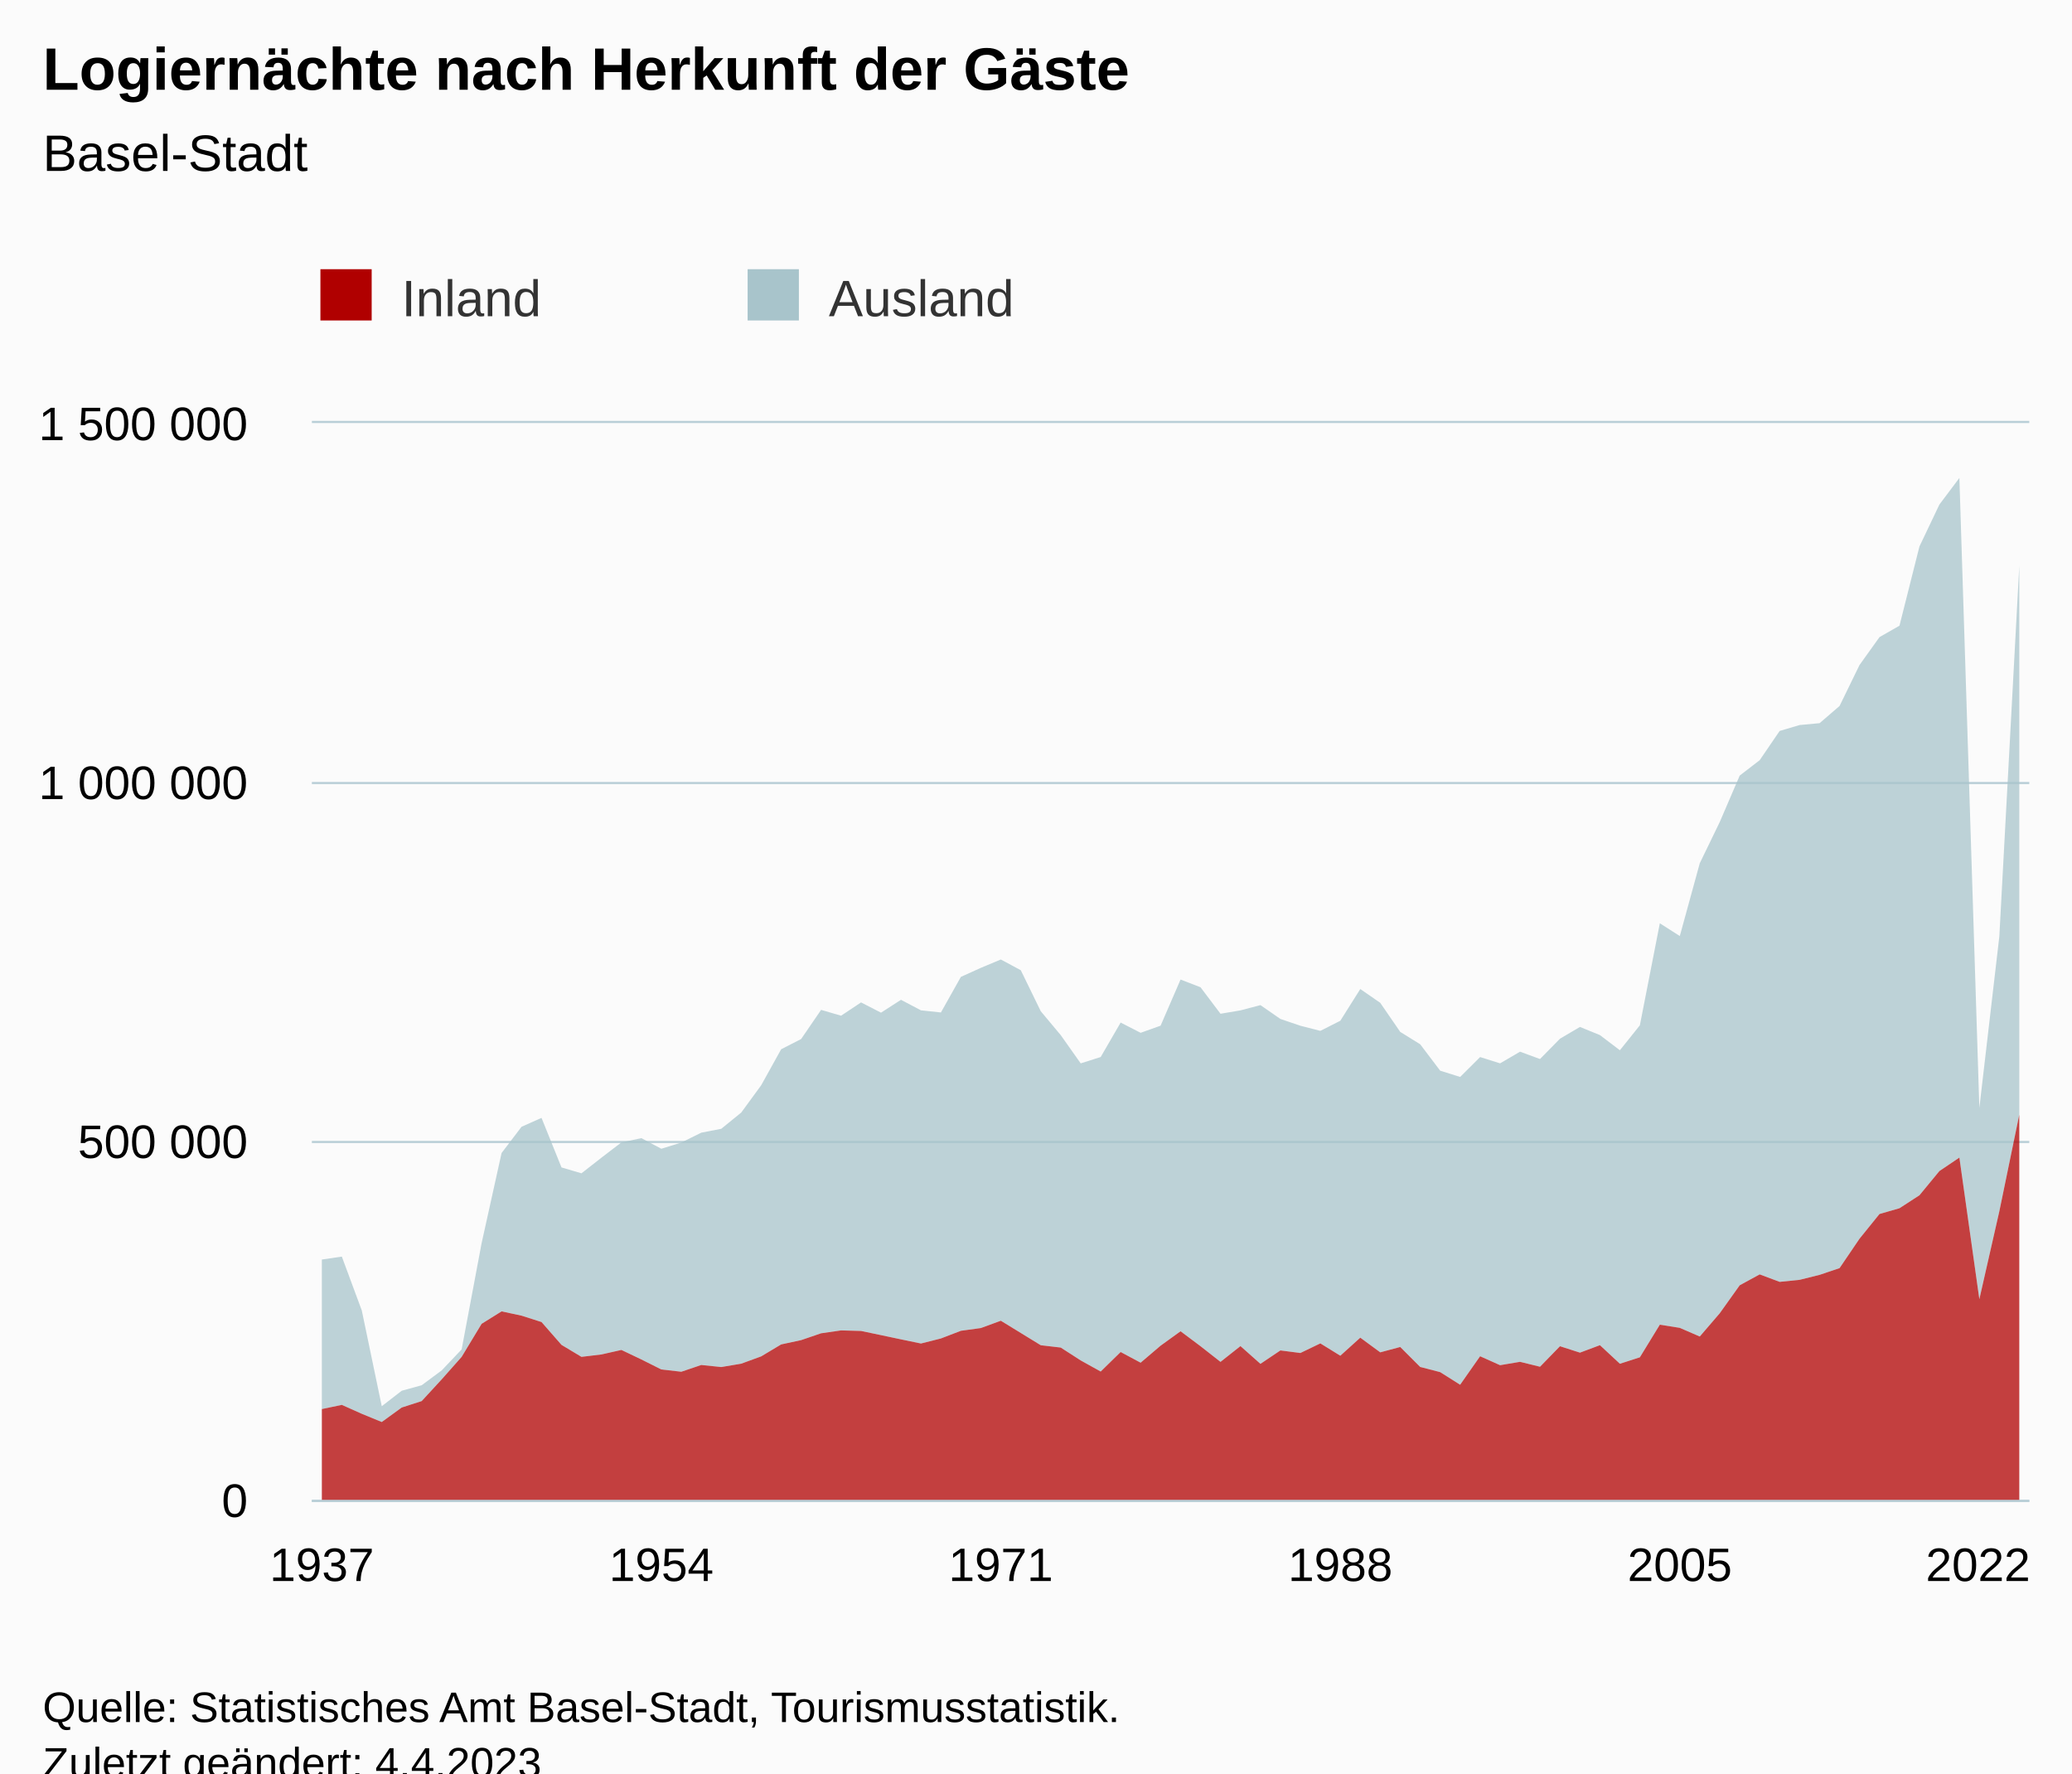
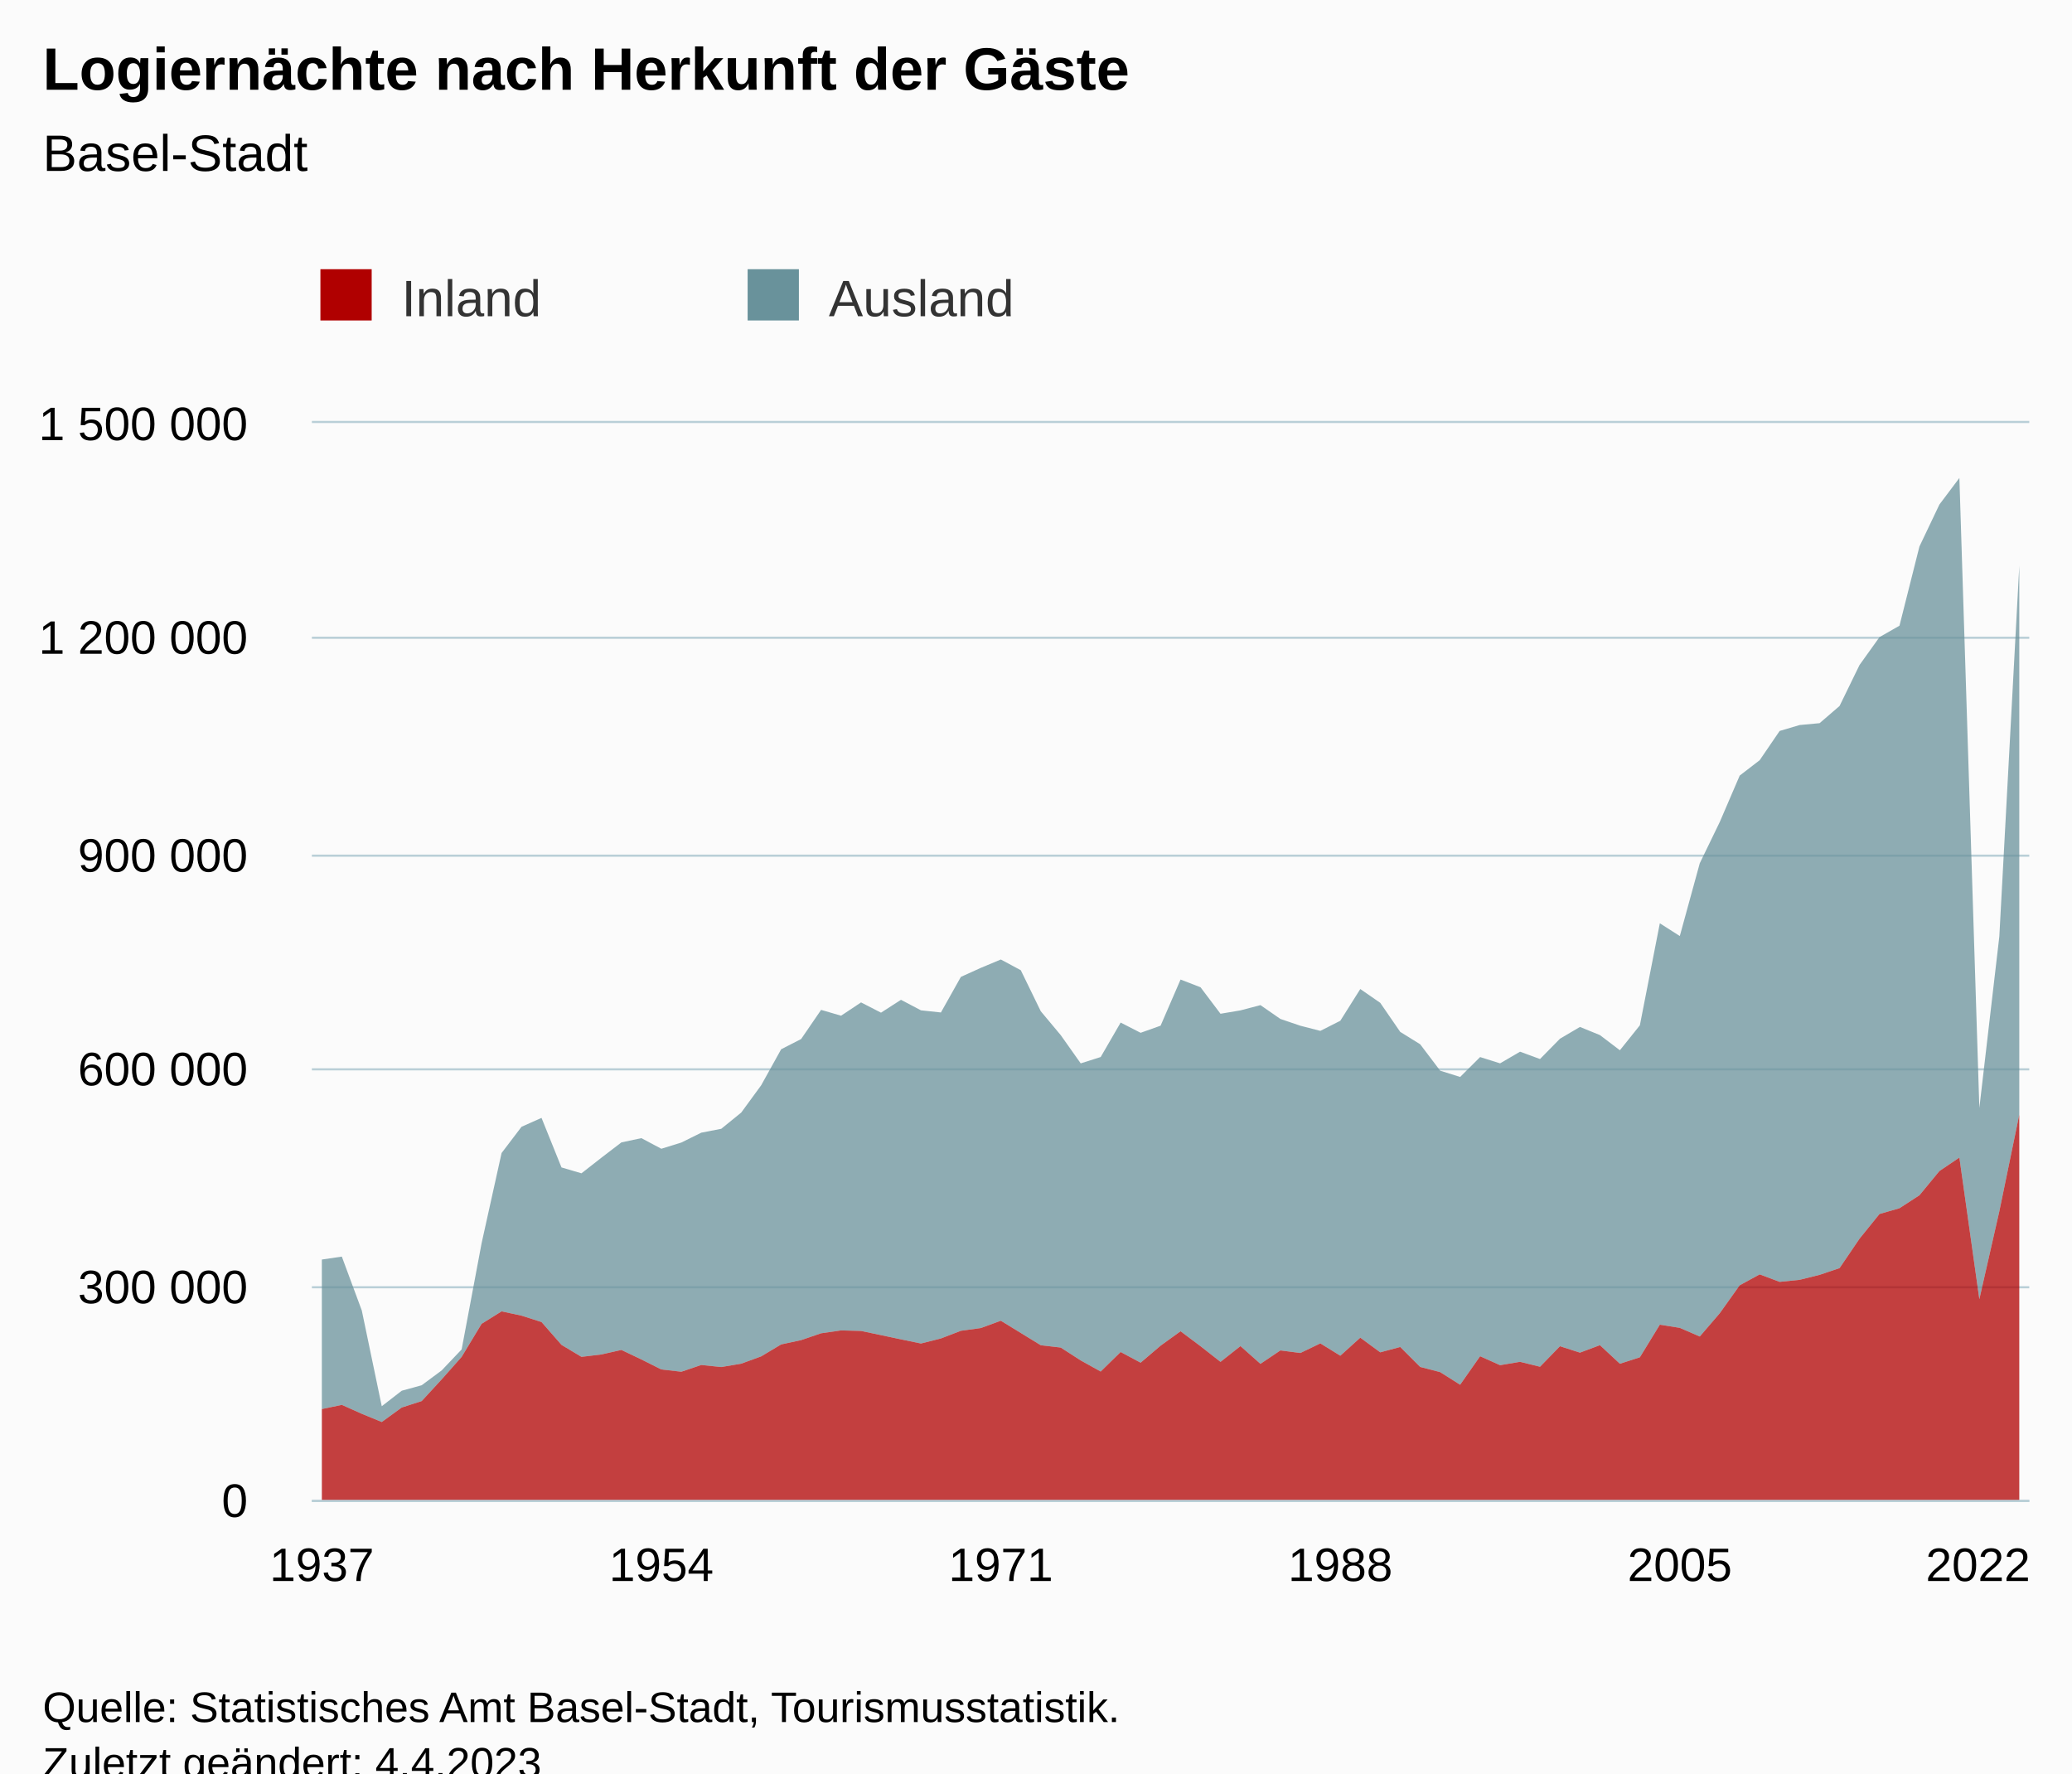
<svg xmlns="http://www.w3.org/2000/svg" version="1.1" class="highcharts-root" style="font-family:Arial;font-size:12px;" viewBox="0 0 485 415">
  <defs>
-     <clipPath id="highcharts-idc37ty-179-">
+     <clipPath id="highcharts-69aphj3-179-">
      <rect x="0" y="0" width="402" height="252" fill="none" />
    </clipPath>
-     <clipPath id="highcharts-idc37ty-266-">
+     <clipPath id="highcharts-69aphj3-266-">
      <rect x="0" y="0" width="402" height="252" fill="none" />
    </clipPath>
-     <clipPath id="highcharts-idc37ty-353-">
+     <clipPath id="highcharts-69aphj3-353-">
      <rect x="73" y="99" width="402" height="252" fill="none" />
    </clipPath>
  </defs>
  <rect fill="#fbfbfb" class="highcharts-background" x="0" y="0" width="485" height="428" rx="0" ry="0" />
  <rect fill="none" class="highcharts-plot-background" x="73" y="99" width="402" height="252" />
  <g class="highcharts-pane-group" data-z-index="0" />
  <g class="highcharts-grid highcharts-xaxis-grid" data-z-index="1">
    <path fill="none" data-z-index="1" class="highcharts-grid-line" d="M 74.5 99 L 74.5 351" opacity="1" />
    <path fill="none" data-z-index="1" class="highcharts-grid-line" d="M 154.5 99 L 154.5 351" opacity="1" />
    <path fill="none" data-z-index="1" class="highcharts-grid-line" d="M 233.5 99 L 233.5 351" opacity="1" />
    <path fill="none" data-z-index="1" class="highcharts-grid-line" d="M 313.5 99 L 313.5 351" opacity="1" />
    <path fill="none" data-z-index="1" class="highcharts-grid-line" d="M 392.5 99 L 392.5 351" opacity="1" />
    <path fill="none" data-z-index="1" class="highcharts-grid-line" d="M 472.5 99 L 472.5 351" opacity="1" />
  </g>
  <g class="highcharts-grid highcharts-yaxis-grid" data-z-index="1">
    <path fill="none" stroke="#B9CFD7" stroke-width="0.5" data-z-index="1" class="highcharts-grid-line" d="M 73 351.25 L 475 351.25" opacity="1" />
-     <path fill="none" stroke="#B9CFD7" stroke-width="0.5" data-z-index="1" class="highcharts-grid-line" d="M 73 267.25 L 475 267.25" opacity="1" />
-     <path fill="none" stroke="#B9CFD7" stroke-width="0.5" data-z-index="1" class="highcharts-grid-line" d="M 73 183.25 L 475 183.25" opacity="1" />
+     <path fill="none" stroke="#B9CFD7" stroke-width="0.5" data-z-index="1" class="highcharts-grid-line" d="M 73 301.25 L 475 301.25" opacity="1" />
+     <path fill="none" stroke="#B9CFD7" stroke-width="0.5" data-z-index="1" class="highcharts-grid-line" d="M 73 250.25 L 475 250.25" opacity="1" />
+     <path fill="none" stroke="#B9CFD7" stroke-width="0.5" data-z-index="1" class="highcharts-grid-line" d="M 73 200.25 L 475 200.25" opacity="1" />
+     <path fill="none" stroke="#B9CFD7" stroke-width="0.5" data-z-index="1" class="highcharts-grid-line" d="M 73 149.25 L 475 149.25" opacity="1" />
    <path fill="none" stroke="#B9CFD7" stroke-width="0.5" data-z-index="1" class="highcharts-grid-line" d="M 73 98.75 L 475 98.75" opacity="1" />
  </g>
  <rect fill="none" class="highcharts-plot-border" data-z-index="1" x="73" y="99" width="402" height="252" />
  <g class="highcharts-axis highcharts-xaxis" data-z-index="2">
    <path fill="none" class="highcharts-axis-line" stroke="#B9CFD7" stroke-width="0.5" data-z-index="7" d="M 73 351.25 L 475 351.25" />
  </g>
  <g class="highcharts-axis highcharts-yaxis" data-z-index="2">
    <path fill="none" class="highcharts-axis-line" data-z-index="7" d="M 73 99 L 73 351" />
  </g>
  <g class="highcharts-series-group" data-z-index="3">
-     <g class="highcharts-series highcharts-series-0 highcharts-area-series" data-z-index="0.1" opacity="1" transform="translate(73,99) scale(1 1)" clip-path="url(#highcharts-idc37ty-266-)">
-       <path fill="rgb(168,196,203)" fill-opacity="0.75" d="M 2.337 195.765 L 7.012 195.074 L 11.686 207.685 L 16.36 230.09 L 21.035 226.467 L 25.709 225.181 L 30.384 221.712 L 35.058 216.796 L 39.733 191.932 L 44.407 170.835 L 49.081 164.691 L 53.756 162.612 L 58.43 174.207 L 63.105 175.584 L 67.779 171.929 L 72.453 168.35 L 77.128 167.354 L 81.802 169.838 L 86.477 168.385 L 91.151 166.074 L 95.826 165.165 L 100.5 161.37 L 105.174 154.976 L 109.849 146.553 L 114.523 144.16 L 119.198 137.334 L 123.872 138.7 L 128.547 135.59 L 133.221 137.989 L 137.895 134.979 L 142.57 137.442 L 147.244 137.942 L 151.919 129.613 L 156.593 127.5 L 161.267 125.546 L 165.942 128.057 L 170.616 137.654 L 175.291 143.248 L 179.965 149.855 L 184.64 148.372 L 189.314 140.305 L 193.988 142.702 L 198.663 141.036 L 203.337 130.236 L 208.012 132.045 L 212.686 138.243 L 217.36 137.455 L 222.035 136.222 L 226.709 139.459 L 231.384 141.048 L 236.058 142.249 L 240.733 139.882 L 245.407 132.458 L 250.081 135.689 L 254.756 142.489 L 259.43 145.388 L 264.105 151.564 L 268.779 153.035 L 273.453 148.379 L 278.128 149.85 L 282.802 147.123 L 287.477 148.839 L 292.151 144.081 L 296.826 141.331 L 301.5 143.238 L 306.174 146.785 L 310.849 140.946 L 315.523 117.071 L 320.198 120.055 L 324.872 103.021 L 329.547 93.376 L 334.221 82.503 L 338.895 78.903 L 343.57 72.058 L 348.244 70.677 L 352.919 70.24 L 357.593 66.215 L 362.267 56.626 L 366.942 50.098 L 371.616 47.43 L 376.291 28.888 L 380.965 19.068 L 385.64 12.854 L 390.314 160.288 L 394.988 120.186 L 399.663 33.414 L 399.663 161.846 L 394.988 184.495 L 390.314 205.042 L 385.64 171.901 L 380.965 175.055 L 376.291 180.725 L 371.616 183.759 L 366.942 185.106 L 362.267 190.889 L 357.593 197.774 L 352.919 199.347 L 348.244 200.512 L 343.57 200.99 L 338.895 199.242 L 334.221 201.787 L 329.547 208.339 L 324.872 213.778 L 320.198 211.755 L 315.523 211.011 L 310.849 218.647 L 306.174 220.153 L 301.5 215.806 L 296.826 217.555 L 292.151 216.051 L 287.477 220.852 L 282.802 219.701 L 278.128 220.489 L 273.453 218.395 L 268.779 225.066 L 264.105 222.113 L 259.43 220.902 L 254.756 216.228 L 250.081 217.483 L 245.407 214.051 L 240.733 218.273 L 236.058 215.387 L 231.384 217.637 L 226.709 217.034 L 222.035 220.176 L 217.36 216.021 L 212.686 219.715 L 208.012 216.048 L 203.337 212.549 L 198.663 215.926 L 193.988 219.905 L 189.314 217.406 L 184.64 221.975 L 179.965 219.374 L 175.291 216.364 L 170.616 215.82 L 165.942 212.951 L 161.267 210.086 L 156.593 211.796 L 151.919 212.44 L 147.244 214.236 L 142.57 215.415 L 137.895 214.445 L 133.221 213.456 L 128.547 212.476 L 123.872 212.348 L 119.198 213.023 L 114.523 214.623 L 109.849 215.63 L 105.174 218.428 L 100.5 220.136 L 95.826 220.923 L 91.151 220.44 L 86.477 222.021 L 81.802 221.49 L 77.128 219.149 L 72.453 216.92 L 67.779 217.977 L 63.105 218.539 L 58.43 215.735 L 53.756 210.391 L 49.081 208.897 L 44.407 207.895 L 39.733 210.809 L 35.058 218.548 L 30.384 223.81 L 25.709 228.887 L 21.035 230.396 L 16.36 233.787 L 11.686 231.865 L 7.012 229.776 L 2.337 230.757" class="highcharts-area" data-z-index="0" />
+     <g class="highcharts-series highcharts-series-0 highcharts-area-series" data-z-index="0.1" opacity="1" transform="translate(73,99) scale(1 1)" clip-path="url(#highcharts-69aphj3-266-)">
+       <path fill="rgb(105,146,155)" fill-opacity="0.75" d="M 2.337 195.765 L 7.012 195.074 L 11.686 207.685 L 16.36 230.09 L 21.035 226.467 L 25.709 225.181 L 30.384 221.712 L 35.058 216.796 L 39.733 191.932 L 44.407 170.835 L 49.081 164.691 L 53.756 162.612 L 58.43 174.207 L 63.105 175.584 L 67.779 171.929 L 72.453 168.35 L 77.128 167.354 L 81.802 169.838 L 86.477 168.385 L 91.151 166.074 L 95.826 165.165 L 100.5 161.37 L 105.174 154.976 L 109.849 146.553 L 114.523 144.16 L 119.198 137.334 L 123.872 138.7 L 128.547 135.59 L 133.221 137.989 L 137.895 134.979 L 142.57 137.442 L 147.244 137.942 L 151.919 129.613 L 156.593 127.5 L 161.267 125.546 L 165.942 128.057 L 170.616 137.654 L 175.291 143.248 L 179.965 149.855 L 184.64 148.372 L 189.314 140.305 L 193.988 142.702 L 198.663 141.036 L 203.337 130.236 L 208.012 132.045 L 212.686 138.243 L 217.36 137.455 L 222.035 136.222 L 226.709 139.459 L 231.384 141.048 L 236.058 142.249 L 240.733 139.882 L 245.407 132.458 L 250.081 135.689 L 254.756 142.489 L 259.43 145.388 L 264.105 151.564 L 268.779 153.035 L 273.453 148.379 L 278.128 149.85 L 282.802 147.123 L 287.477 148.839 L 292.151 144.081 L 296.826 141.331 L 301.5 143.238 L 306.174 146.785 L 310.849 140.946 L 315.523 117.071 L 320.198 120.055 L 324.872 103.021 L 329.547 93.376 L 334.221 82.503 L 338.895 78.903 L 343.57 72.058 L 348.244 70.677 L 352.919 70.24 L 357.593 66.215 L 362.267 56.626 L 366.942 50.098 L 371.616 47.43 L 376.291 28.888 L 380.965 19.068 L 385.64 12.854 L 390.314 160.288 L 394.988 120.186 L 399.663 33.414 L 399.663 161.846 L 394.988 184.495 L 390.314 205.042 L 385.64 171.901 L 380.965 175.055 L 376.291 180.725 L 371.616 183.759 L 366.942 185.106 L 362.267 190.889 L 357.593 197.774 L 352.919 199.347 L 348.244 200.512 L 343.57 200.99 L 338.895 199.242 L 334.221 201.787 L 329.547 208.339 L 324.872 213.778 L 320.198 211.755 L 315.523 211.011 L 310.849 218.647 L 306.174 220.153 L 301.5 215.806 L 296.826 217.555 L 292.151 216.051 L 287.477 220.852 L 282.802 219.701 L 278.128 220.489 L 273.453 218.395 L 268.779 225.066 L 264.105 222.113 L 259.43 220.902 L 254.756 216.228 L 250.081 217.483 L 245.407 214.051 L 240.733 218.273 L 236.058 215.387 L 231.384 217.637 L 226.709 217.034 L 222.035 220.176 L 217.36 216.021 L 212.686 219.715 L 208.012 216.048 L 203.337 212.549 L 198.663 215.926 L 193.988 219.905 L 189.314 217.406 L 184.64 221.975 L 179.965 219.374 L 175.291 216.364 L 170.616 215.82 L 165.942 212.951 L 161.267 210.086 L 156.593 211.796 L 151.919 212.44 L 147.244 214.236 L 142.57 215.415 L 137.895 214.445 L 133.221 213.456 L 128.547 212.476 L 123.872 212.348 L 119.198 213.023 L 114.523 214.623 L 109.849 215.63 L 105.174 218.428 L 100.5 220.136 L 95.826 220.923 L 91.151 220.44 L 86.477 222.021 L 81.802 221.49 L 77.128 219.149 L 72.453 216.92 L 67.779 217.977 L 63.105 218.539 L 58.43 215.735 L 53.756 210.391 L 49.081 208.897 L 44.407 207.895 L 39.733 210.809 L 35.058 218.548 L 30.384 223.81 L 25.709 228.887 L 21.035 230.396 L 16.36 233.787 L 11.686 231.865 L 7.012 229.776 L 2.337 230.757" class="highcharts-area" data-z-index="0" />
      <path fill="none" d="M 2.337 195.765 L 7.012 195.074 L 11.686 207.685 L 16.36 230.09 L 21.035 226.467 L 25.709 225.181 L 30.384 221.712 L 35.058 216.796 L 39.733 191.932 L 44.407 170.835 L 49.081 164.691 L 53.756 162.612 L 58.43 174.207 L 63.105 175.584 L 67.779 171.929 L 72.453 168.35 L 77.128 167.354 L 81.802 169.838 L 86.477 168.385 L 91.151 166.074 L 95.826 165.165 L 100.5 161.37 L 105.174 154.976 L 109.849 146.553 L 114.523 144.16 L 119.198 137.334 L 123.872 138.7 L 128.547 135.59 L 133.221 137.989 L 137.895 134.979 L 142.57 137.442 L 147.244 137.942 L 151.919 129.613 L 156.593 127.5 L 161.267 125.546 L 165.942 128.057 L 170.616 137.654 L 175.291 143.248 L 179.965 149.855 L 184.64 148.372 L 189.314 140.305 L 193.988 142.702 L 198.663 141.036 L 203.337 130.236 L 208.012 132.045 L 212.686 138.243 L 217.36 137.455 L 222.035 136.222 L 226.709 139.459 L 231.384 141.048 L 236.058 142.249 L 240.733 139.882 L 245.407 132.458 L 250.081 135.689 L 254.756 142.489 L 259.43 145.388 L 264.105 151.564 L 268.779 153.035 L 273.453 148.379 L 278.128 149.85 L 282.802 147.123 L 287.477 148.839 L 292.151 144.081 L 296.826 141.331 L 301.5 143.238 L 306.174 146.785 L 310.849 140.946 L 315.523 117.071 L 320.198 120.055 L 324.872 103.021 L 329.547 93.376 L 334.221 82.503 L 338.895 78.903 L 343.57 72.058 L 348.244 70.677 L 352.919 70.24 L 357.593 66.215 L 362.267 56.626 L 366.942 50.098 L 371.616 47.43 L 376.291 28.888 L 380.965 19.068 L 385.64 12.854 L 390.314 160.288 L 394.988 120.186 L 399.663 33.414" class="highcharts-graph" data-z-index="1" stroke-linejoin="round" stroke-linecap="round" />
    </g>
    <g class="highcharts-markers highcharts-series-0 highcharts-area-series" data-z-index="0.1" opacity="1" transform="translate(73,99) scale(1 1)" clip-path="none" />
-     <g class="highcharts-series highcharts-series-1 highcharts-area-series" data-z-index="0.1" opacity="1" transform="translate(73,99) scale(1 1)" clip-path="url(#highcharts-idc37ty-266-)">
+     <g class="highcharts-series highcharts-series-1 highcharts-area-series" data-z-index="0.1" opacity="1" transform="translate(73,99) scale(1 1)" clip-path="url(#highcharts-69aphj3-266-)">
      <path fill="rgb(176,0,0)" fill-opacity="0.75" d="M 2.337 230.757 L 7.012 229.776 L 11.686 231.865 L 16.36 233.787 L 21.035 230.396 L 25.709 228.887 L 30.384 223.81 L 35.058 218.548 L 39.733 210.809 L 44.407 207.895 L 49.081 208.897 L 53.756 210.391 L 58.43 215.735 L 63.105 218.539 L 67.779 217.977 L 72.453 216.92 L 77.128 219.149 L 81.802 221.49 L 86.477 222.021 L 91.151 220.44 L 95.826 220.923 L 100.5 220.136 L 105.174 218.428 L 109.849 215.63 L 114.523 214.623 L 119.198 213.023 L 123.872 212.348 L 128.547 212.476 L 133.221 213.456 L 137.895 214.445 L 142.57 215.415 L 147.244 214.236 L 151.919 212.44 L 156.593 211.796 L 161.267 210.086 L 165.942 212.951 L 170.616 215.82 L 175.291 216.364 L 179.965 219.374 L 184.64 221.975 L 189.314 217.406 L 193.988 219.905 L 198.663 215.926 L 203.337 212.549 L 208.012 216.048 L 212.686 219.715 L 217.36 216.021 L 222.035 220.176 L 226.709 217.034 L 231.384 217.637 L 236.058 215.387 L 240.733 218.273 L 245.407 214.051 L 250.081 217.483 L 254.756 216.228 L 259.43 220.902 L 264.105 222.113 L 268.779 225.066 L 273.453 218.395 L 278.128 220.489 L 282.802 219.701 L 287.477 220.852 L 292.151 216.051 L 296.826 217.555 L 301.5 215.806 L 306.174 220.153 L 310.849 218.647 L 315.523 211.011 L 320.198 211.755 L 324.872 213.778 L 329.547 208.339 L 334.221 201.787 L 338.895 199.242 L 343.57 200.99 L 348.244 200.512 L 352.919 199.347 L 357.593 197.774 L 362.267 190.889 L 366.942 185.106 L 371.616 183.759 L 376.291 180.725 L 380.965 175.055 L 385.64 171.901 L 390.314 205.042 L 394.988 184.495 L 399.663 161.846 L 399.663 252 L 394.988 252 L 390.314 252 L 385.64 252 L 380.965 252 L 376.291 252 L 371.616 252 L 366.942 252 L 362.267 252 L 357.593 252 L 352.919 252 L 348.244 252 L 343.57 252 L 338.895 252 L 334.221 252 L 329.547 252 L 324.872 252 L 320.198 252 L 315.523 252 L 310.849 252 L 306.174 252 L 301.5 252 L 296.826 252 L 292.151 252 L 287.477 252 L 282.802 252 L 278.128 252 L 273.453 252 L 268.779 252 L 264.105 252 L 259.43 252 L 254.756 252 L 250.081 252 L 245.407 252 L 240.733 252 L 236.058 252 L 231.384 252 L 226.709 252 L 222.035 252 L 217.36 252 L 212.686 252 L 208.012 252 L 203.337 252 L 198.663 252 L 193.988 252 L 189.314 252 L 184.64 252 L 179.965 252 L 175.291 252 L 170.616 252 L 165.942 252 L 161.267 252 L 156.593 252 L 151.919 252 L 147.244 252 L 142.57 252 L 137.895 252 L 133.221 252 L 128.547 252 L 123.872 252 L 119.198 252 L 114.523 252 L 109.849 252 L 105.174 252 L 100.5 252 L 95.826 252 L 91.151 252 L 86.477 252 L 81.802 252 L 77.128 252 L 72.453 252 L 67.779 252 L 63.105 252 L 58.43 252 L 53.756 252 L 49.081 252 L 44.407 252 L 39.733 252 L 35.058 252 L 30.384 252 L 25.709 252 L 21.035 252 L 16.36 252 L 11.686 252 L 7.012 252 L 2.337 252" class="highcharts-area" data-z-index="0" />
      <path fill="none" d="M 2.337 230.757 L 7.012 229.776 L 11.686 231.865 L 16.36 233.787 L 21.035 230.396 L 25.709 228.887 L 30.384 223.81 L 35.058 218.548 L 39.733 210.809 L 44.407 207.895 L 49.081 208.897 L 53.756 210.391 L 58.43 215.735 L 63.105 218.539 L 67.779 217.977 L 72.453 216.92 L 77.128 219.149 L 81.802 221.49 L 86.477 222.021 L 91.151 220.44 L 95.826 220.923 L 100.5 220.136 L 105.174 218.428 L 109.849 215.63 L 114.523 214.623 L 119.198 213.023 L 123.872 212.348 L 128.547 212.476 L 133.221 213.456 L 137.895 214.445 L 142.57 215.415 L 147.244 214.236 L 151.919 212.44 L 156.593 211.796 L 161.267 210.086 L 165.942 212.951 L 170.616 215.82 L 175.291 216.364 L 179.965 219.374 L 184.64 221.975 L 189.314 217.406 L 193.988 219.905 L 198.663 215.926 L 203.337 212.549 L 208.012 216.048 L 212.686 219.715 L 217.36 216.021 L 222.035 220.176 L 226.709 217.034 L 231.384 217.637 L 236.058 215.387 L 240.733 218.273 L 245.407 214.051 L 250.081 217.483 L 254.756 216.228 L 259.43 220.902 L 264.105 222.113 L 268.779 225.066 L 273.453 218.395 L 278.128 220.489 L 282.802 219.701 L 287.477 220.852 L 292.151 216.051 L 296.826 217.555 L 301.5 215.806 L 306.174 220.153 L 310.849 218.647 L 315.523 211.011 L 320.198 211.755 L 324.872 213.778 L 329.547 208.339 L 334.221 201.787 L 338.895 199.242 L 343.57 200.99 L 348.244 200.512 L 352.919 199.347 L 357.593 197.774 L 362.267 190.889 L 366.942 185.106 L 371.616 183.759 L 376.291 180.725 L 380.965 175.055 L 385.64 171.901 L 390.314 205.042 L 394.988 184.495 L 399.663 161.846" class="highcharts-graph" data-z-index="1" stroke-linejoin="round" stroke-linecap="round" />
    </g>
    <g class="highcharts-markers highcharts-series-1 highcharts-area-series" data-z-index="0.1" opacity="1" transform="translate(73,99) scale(1 1)" clip-path="none" />
  </g>
  <text x="10" text-anchor="start" class="highcharts-title" data-z-index="4" style="color:#000000;font-size:14px;font-weight:bold;fill:#000000;" y="21">
    <tspan>Logiernächte nach Herkunft der Gäste</tspan>
  </text>
  <text x="10" text-anchor="start" class="highcharts-subtitle" data-z-index="4" style="color:#000000;font-size:12px;font-weight:normal;fill:#000000;" y="40">
    <tspan>Basel-Stadt</tspan>
  </text>
  <text x="10" text-anchor="start" class="highcharts-caption" data-z-index="4" style="color:#666666;fill:#666666;" y="385" />
  <g class="highcharts-legend" data-z-index="7" transform="translate(65,56)">
    <rect fill="none" class="highcharts-legend-box" rx="0" ry="0" x="0" y="0" width="196" height="31" visibility="visible" />
    <g data-z-index="1">
      <g>
        <g class="highcharts-legend-item highcharts-area-series highcharts-color-undefined highcharts-series-1" data-z-index="1" transform="translate(8,3)">
          <text x="21" style="color:#333333;cursor:pointer;font-size:12px;font-weight:normal;fill:#333333;" text-anchor="start" data-z-index="2" y="15">
            <tspan>Inland</tspan>
          </text>
          <rect x="2" y="4" width="12" height="12" fill="rgb(176, 0, 0)" class="highcharts-point" data-z-index="3" />
        </g>
        <g class="highcharts-legend-item highcharts-area-series highcharts-color-undefined highcharts-series-0" data-z-index="1" transform="translate(108,3)">
          <text x="21" y="15" style="color:#333333;cursor:pointer;font-size:12px;font-weight:normal;fill:#333333;" text-anchor="start" data-z-index="2">
            <tspan>Ausland</tspan>
          </text>
-           <rect x="2" y="4" width="12" height="12" fill="rgb(168, 196, 203)" class="highcharts-point" data-z-index="3" />
+           <rect x="2" y="4" width="12" height="12" fill="rgb(105, 146, 155)" class="highcharts-point" data-z-index="3" />
        </g>
      </g>
    </g>
  </g>
  <g class="highcharts-axis-labels highcharts-xaxis-labels" data-z-index="7">
    <text x="75.337" style="color:#000000;cursor:default;font-size:11px;fill:#000000;" text-anchor="middle" transform="translate(0,0)" y="370" opacity="1">1937</text>
    <text x="154.802" style="color:#000000;cursor:default;font-size:11px;fill:#000000;" text-anchor="middle" transform="translate(0,0)" y="370" opacity="1">1954</text>
    <text x="234.267" style="color:#000000;cursor:default;font-size:11px;fill:#000000;" text-anchor="middle" transform="translate(0,0)" y="370" opacity="1">1971</text>
    <text x="313.733" style="color:#000000;cursor:default;font-size:11px;fill:#000000;" text-anchor="middle" transform="translate(0,0)" y="370" opacity="1">1988</text>
    <text x="393.198" style="color:#000000;cursor:default;font-size:11px;fill:#000000;" text-anchor="middle" transform="translate(0,0)" y="370" opacity="1">2005</text>
    <text x="463" style="color:#000000;cursor:default;font-size:11px;fill:#000000;" text-anchor="middle" transform="translate(0,0)" y="370" opacity="1">2022</text>
  </g>
  <g class="highcharts-axis-labels highcharts-yaxis-labels" data-z-index="7">
    <text x="58" style="color:#000000;cursor:default;font-size:11px;fill:#000000;" text-anchor="end" transform="translate(0,0)" y="355" opacity="1">0</text>
-     <text x="58" style="color:#000000;cursor:default;font-size:11px;fill:#000000;" text-anchor="end" transform="translate(0,0)" y="271" opacity="1">
-       <tspan>500 000</tspan>
+     <text x="58" style="color:#000000;cursor:default;font-size:11px;fill:#000000;" text-anchor="end" transform="translate(0,0)" y="305" opacity="1">
+       <tspan>300 000</tspan>
    </text>
-     <text x="58" style="color:#000000;cursor:default;font-size:11px;fill:#000000;" text-anchor="end" transform="translate(0,0)" y="187" opacity="1">
-       <tspan>1 000 000</tspan>
+     <text x="58" style="color:#000000;cursor:default;font-size:11px;fill:#000000;" text-anchor="end" transform="translate(0,0)" y="254" opacity="1">
+       <tspan>600 000</tspan>
+     </text>
+     <text x="58" style="color:#000000;cursor:default;font-size:11px;fill:#000000;" text-anchor="end" transform="translate(0,0)" y="204" opacity="1">
+       <tspan>900 000</tspan>
+     </text>
+     <text x="58" style="color:#000000;cursor:default;font-size:11px;fill:#000000;" text-anchor="end" transform="translate(0,0)" y="153" opacity="1">
+       <tspan>1 200 000</tspan>
    </text>
    <text x="58" style="color:#000000;cursor:default;font-size:11px;fill:#000000;" text-anchor="end" transform="translate(0,0)" y="103" opacity="1">
      <tspan>1 500 000</tspan>
    </text>
  </g>
  <text x="10" class="highcharts-credits" text-anchor="start" data-z-index="8" style="cursor:default;color:#000000;font-size:10px;fill:#000000;" y="403">
    <tspan>Quelle: Statistisches Amt Basel-Stadt, Tourismusstatistik.</tspan>
    <tspan x="10" dy="13">Zuletzt geändert: 4.4.2023</tspan>
  </text>
-   <g class="highcharts-control-points" data-z-index="99" clip-path="url(#highcharts-idc37ty-353-)" />
+   <g class="highcharts-control-points" data-z-index="99" clip-path="url(#highcharts-69aphj3-353-)" />
</svg>
